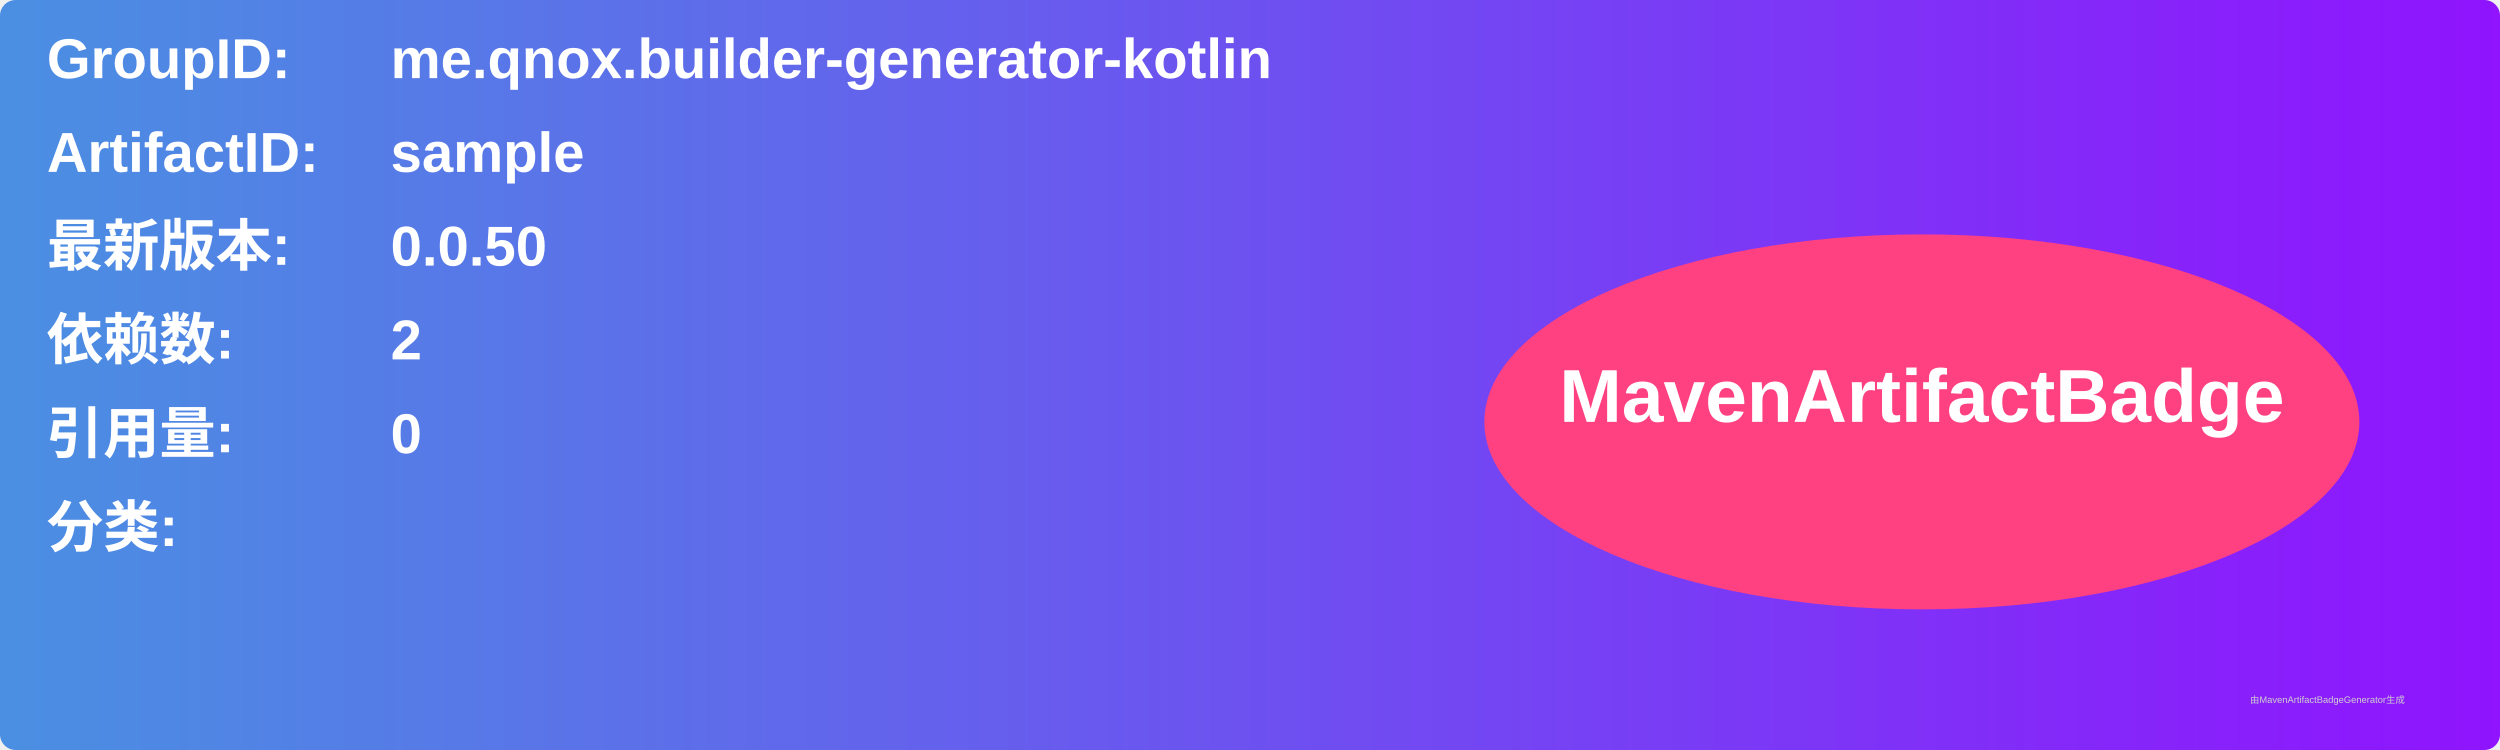
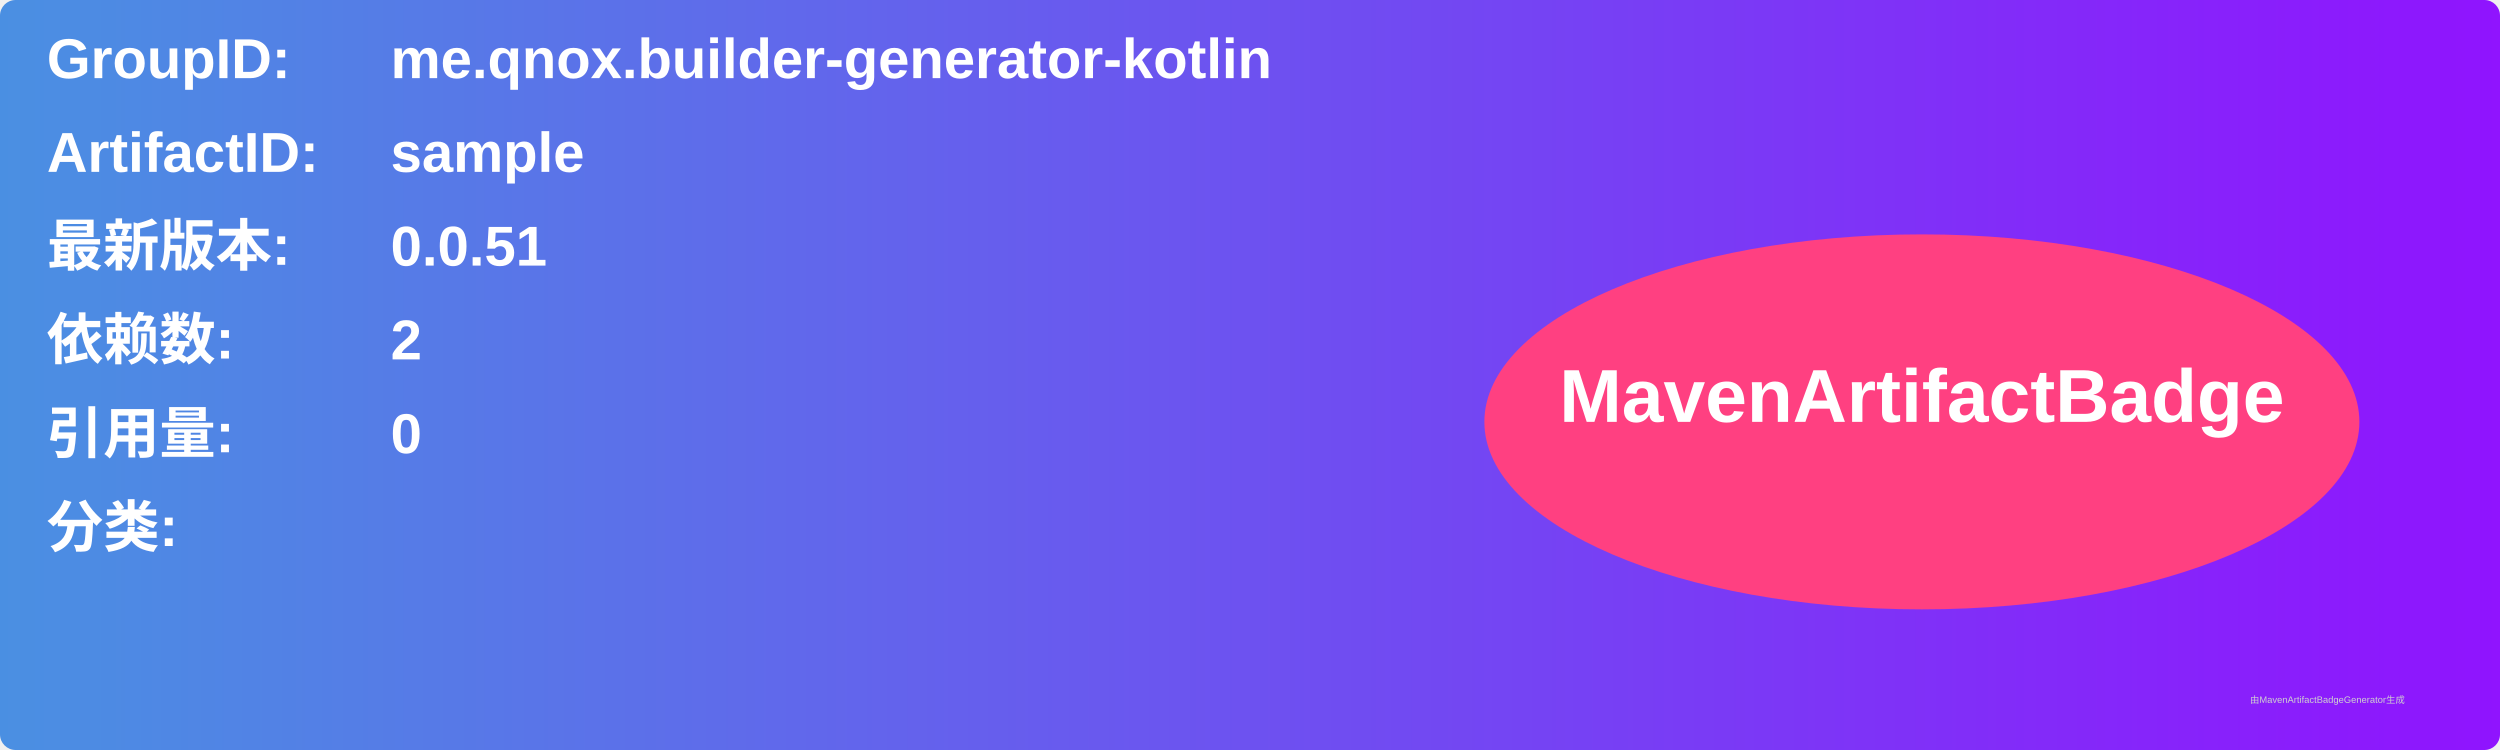
<svg xmlns="http://www.w3.org/2000/svg" width="800" height="240" viewBox="0 0 800 240">
  <linearGradient id="grad" x1="0%" y1="0%" x2="100%" y2="0%">
    <stop offset="0%" stop-color="#4a90e2" />
    <stop offset="100%" stop-color="#9013fe" />
  </linearGradient>
  <rect width="100%" height="100%" rx="5" ry="5" fill="url(#grad)" />
  <g transform="translate(15, 15)">
    <text x="0" y="10" font-family="Arial" font-size="18" fill="white" font-weight="bold" width="260">GroupID:</text>
    <text x="110" y="10" font-family="Arial" font-size="18" fill="white" font-weight="bold" width="460">me.qnox.builder-generator-kotlin</text>
    <text x="0" y="40" font-family="Arial" font-size="18" fill="white" font-weight="bold" width="260">ArtifactID:</text>
    <text x="110" y="40" font-family="Arial" font-size="18" fill="white" font-weight="bold" width="460">sample</text>
    <text x="0" y="70" font-family="Arial" font-size="18" fill="white" font-weight="bold">最新版本:</text>
    <text x="110" y="70" font-family="Arial" font-size="18" fill="white" font-weight="bold">
-       <tspan font-weight="bold">0.0.50</tspan>
+       <tspan font-weight="bold">0.0.51</tspan>
    </text>
    <text x="0" y="100" font-family="Arial" font-size="18" fill="white" font-weight="bold">依赖数: </text>
    <text x="110" y="100" font-family="Arial" font-size="18" fill="white">
      <tspan font-weight="bold">2</tspan>
    </text>
    <text x="0" y="130" font-family="Arial" font-size="18" fill="white" font-weight="bold">引用量: </text>
    <text x="110" y="130" font-family="Arial" font-size="18" fill="white">
      <tspan font-weight="bold">0</tspan>
    </text>
    <text x="0" y="160" font-family="Arial" font-size="18" fill="white" font-weight="bold">分类:</text>
    <text x="10" y="190" font-family="Arial" font-size="10" fill="white">
      <tspan font-weight="bold" />
    </text>
    <ellipse cx="600" cy="120" rx="140" ry="60" fill="#ff4081" />
    <text x="600" y="120" text-anchor="middle" font-family="Arial" font-size="24" fill="white" font-weight="bold">MavenArtifactBadge</text>
  </g>
  <text x="720" y="225" font-family="Arial" font-size="3" fill="#d0d0d0">由MavenArtifactBadgeGenerator生成</text>
</svg>
